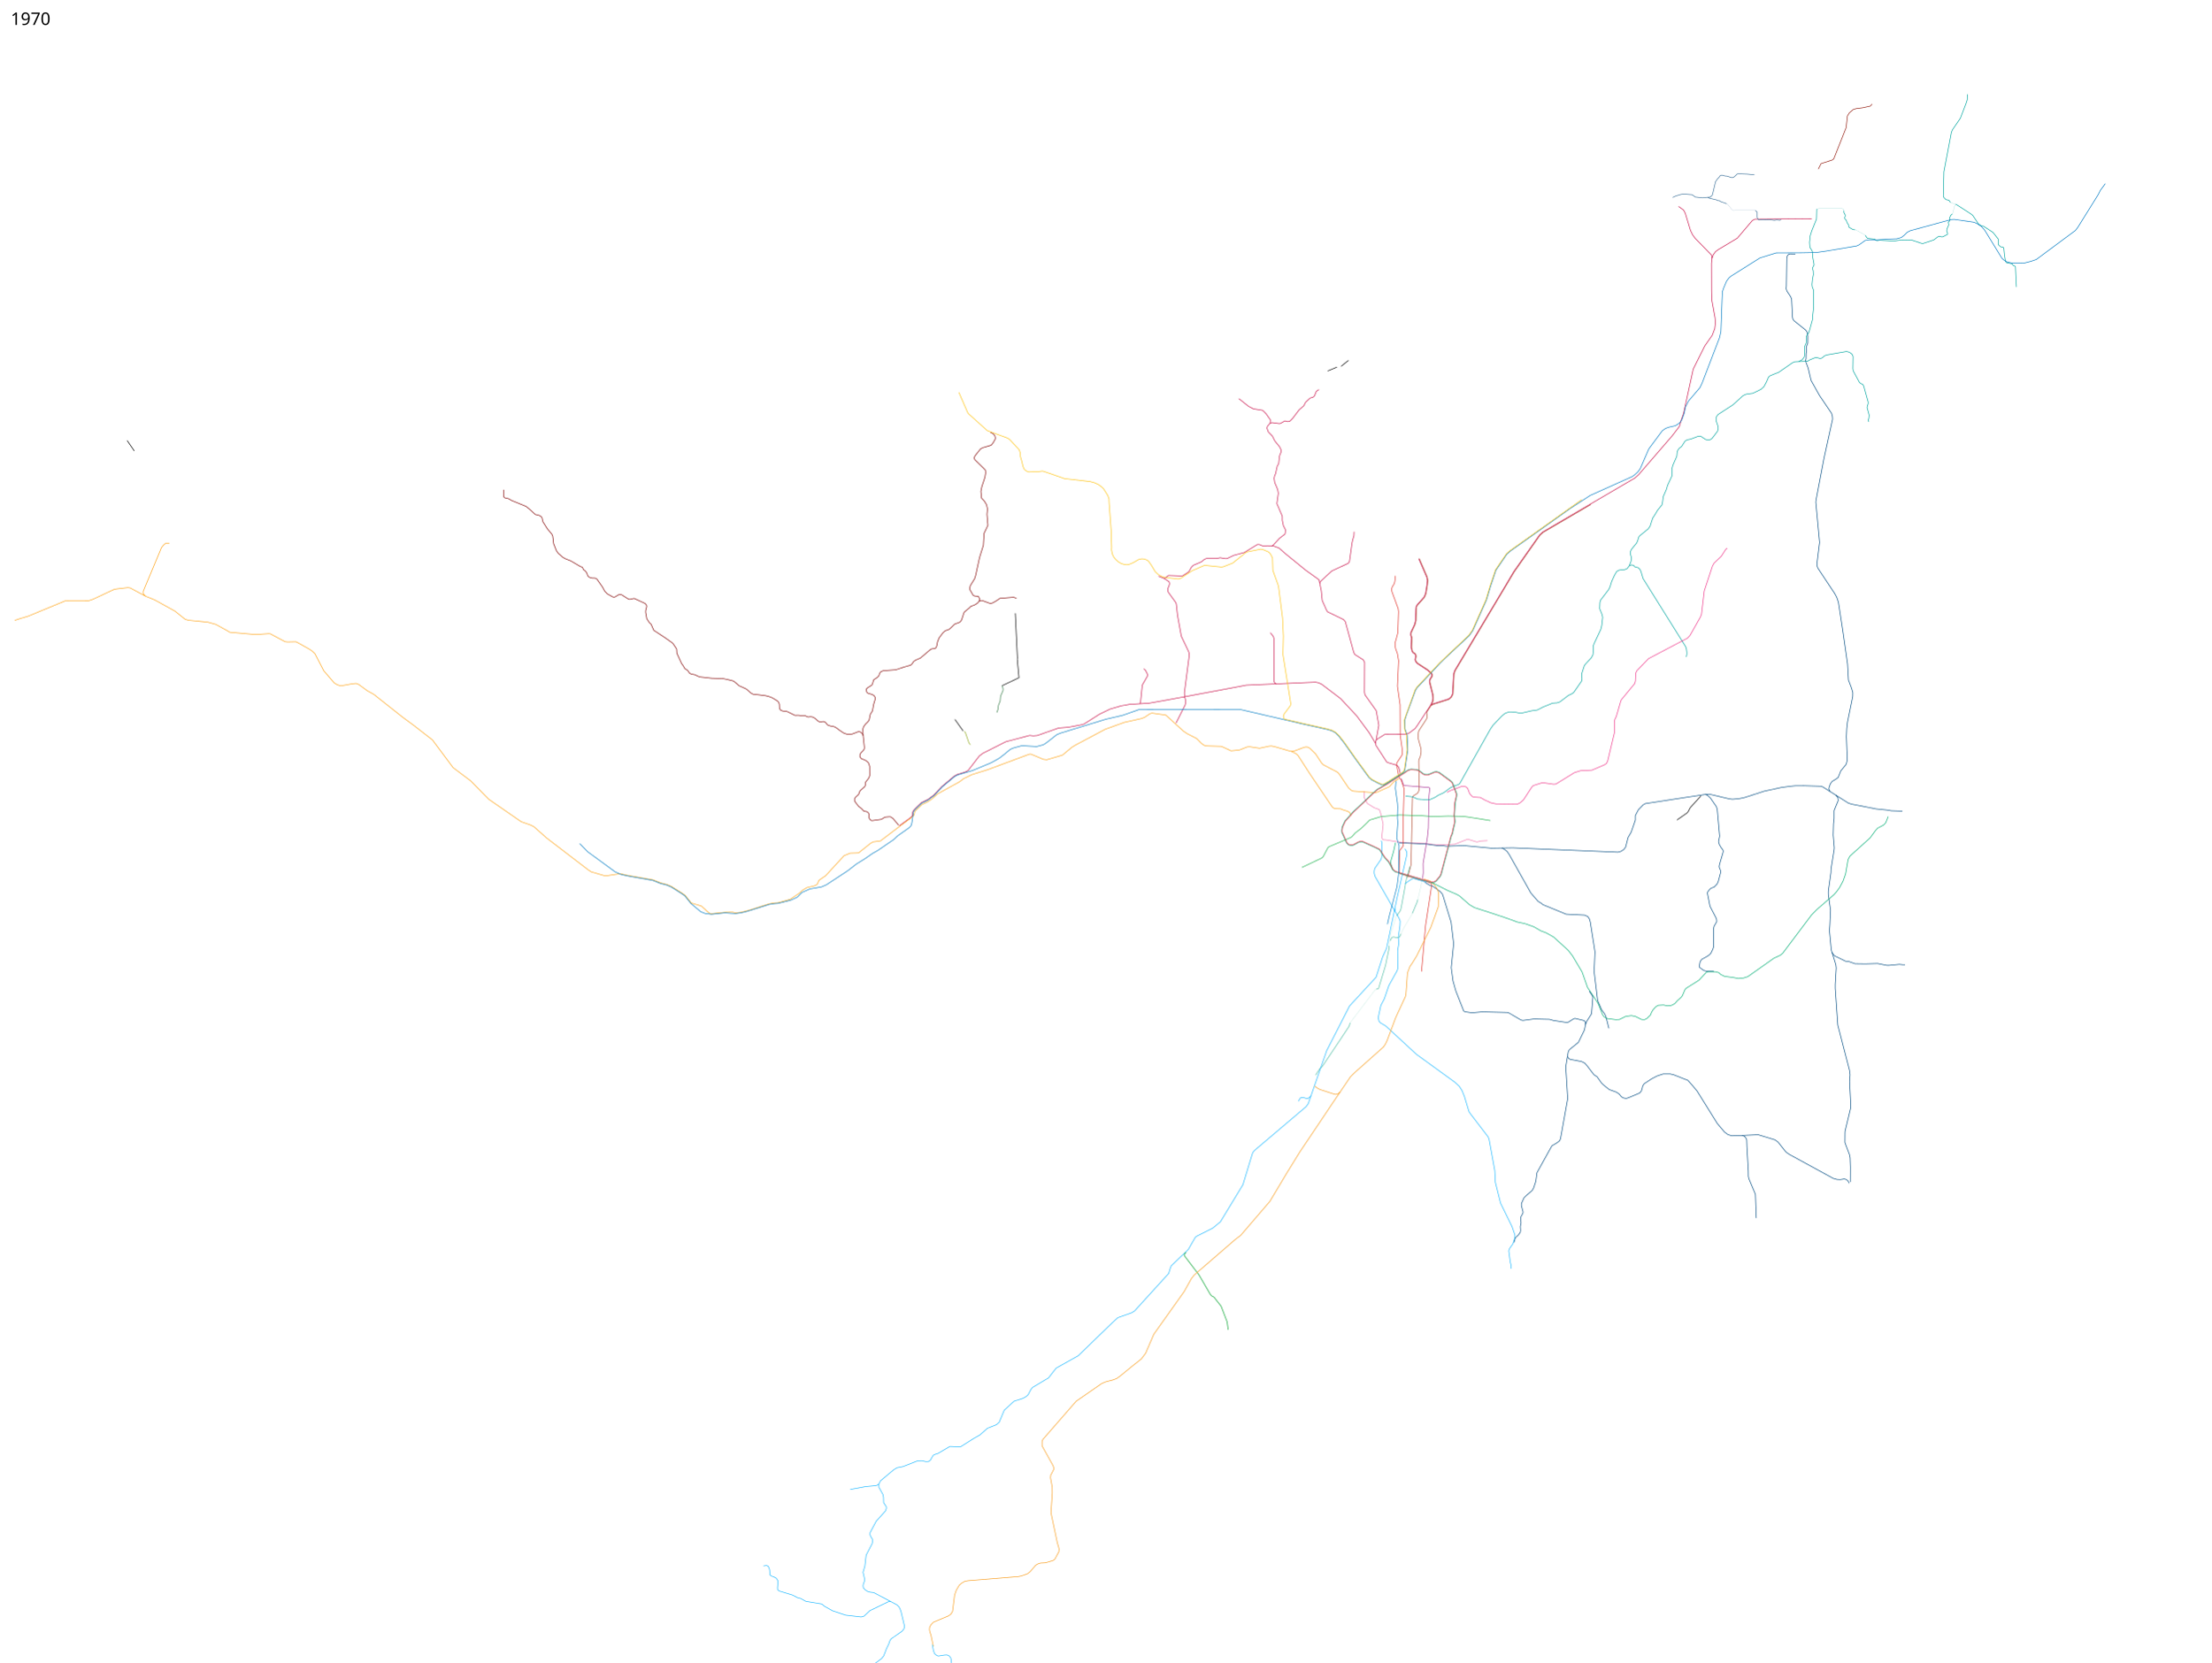
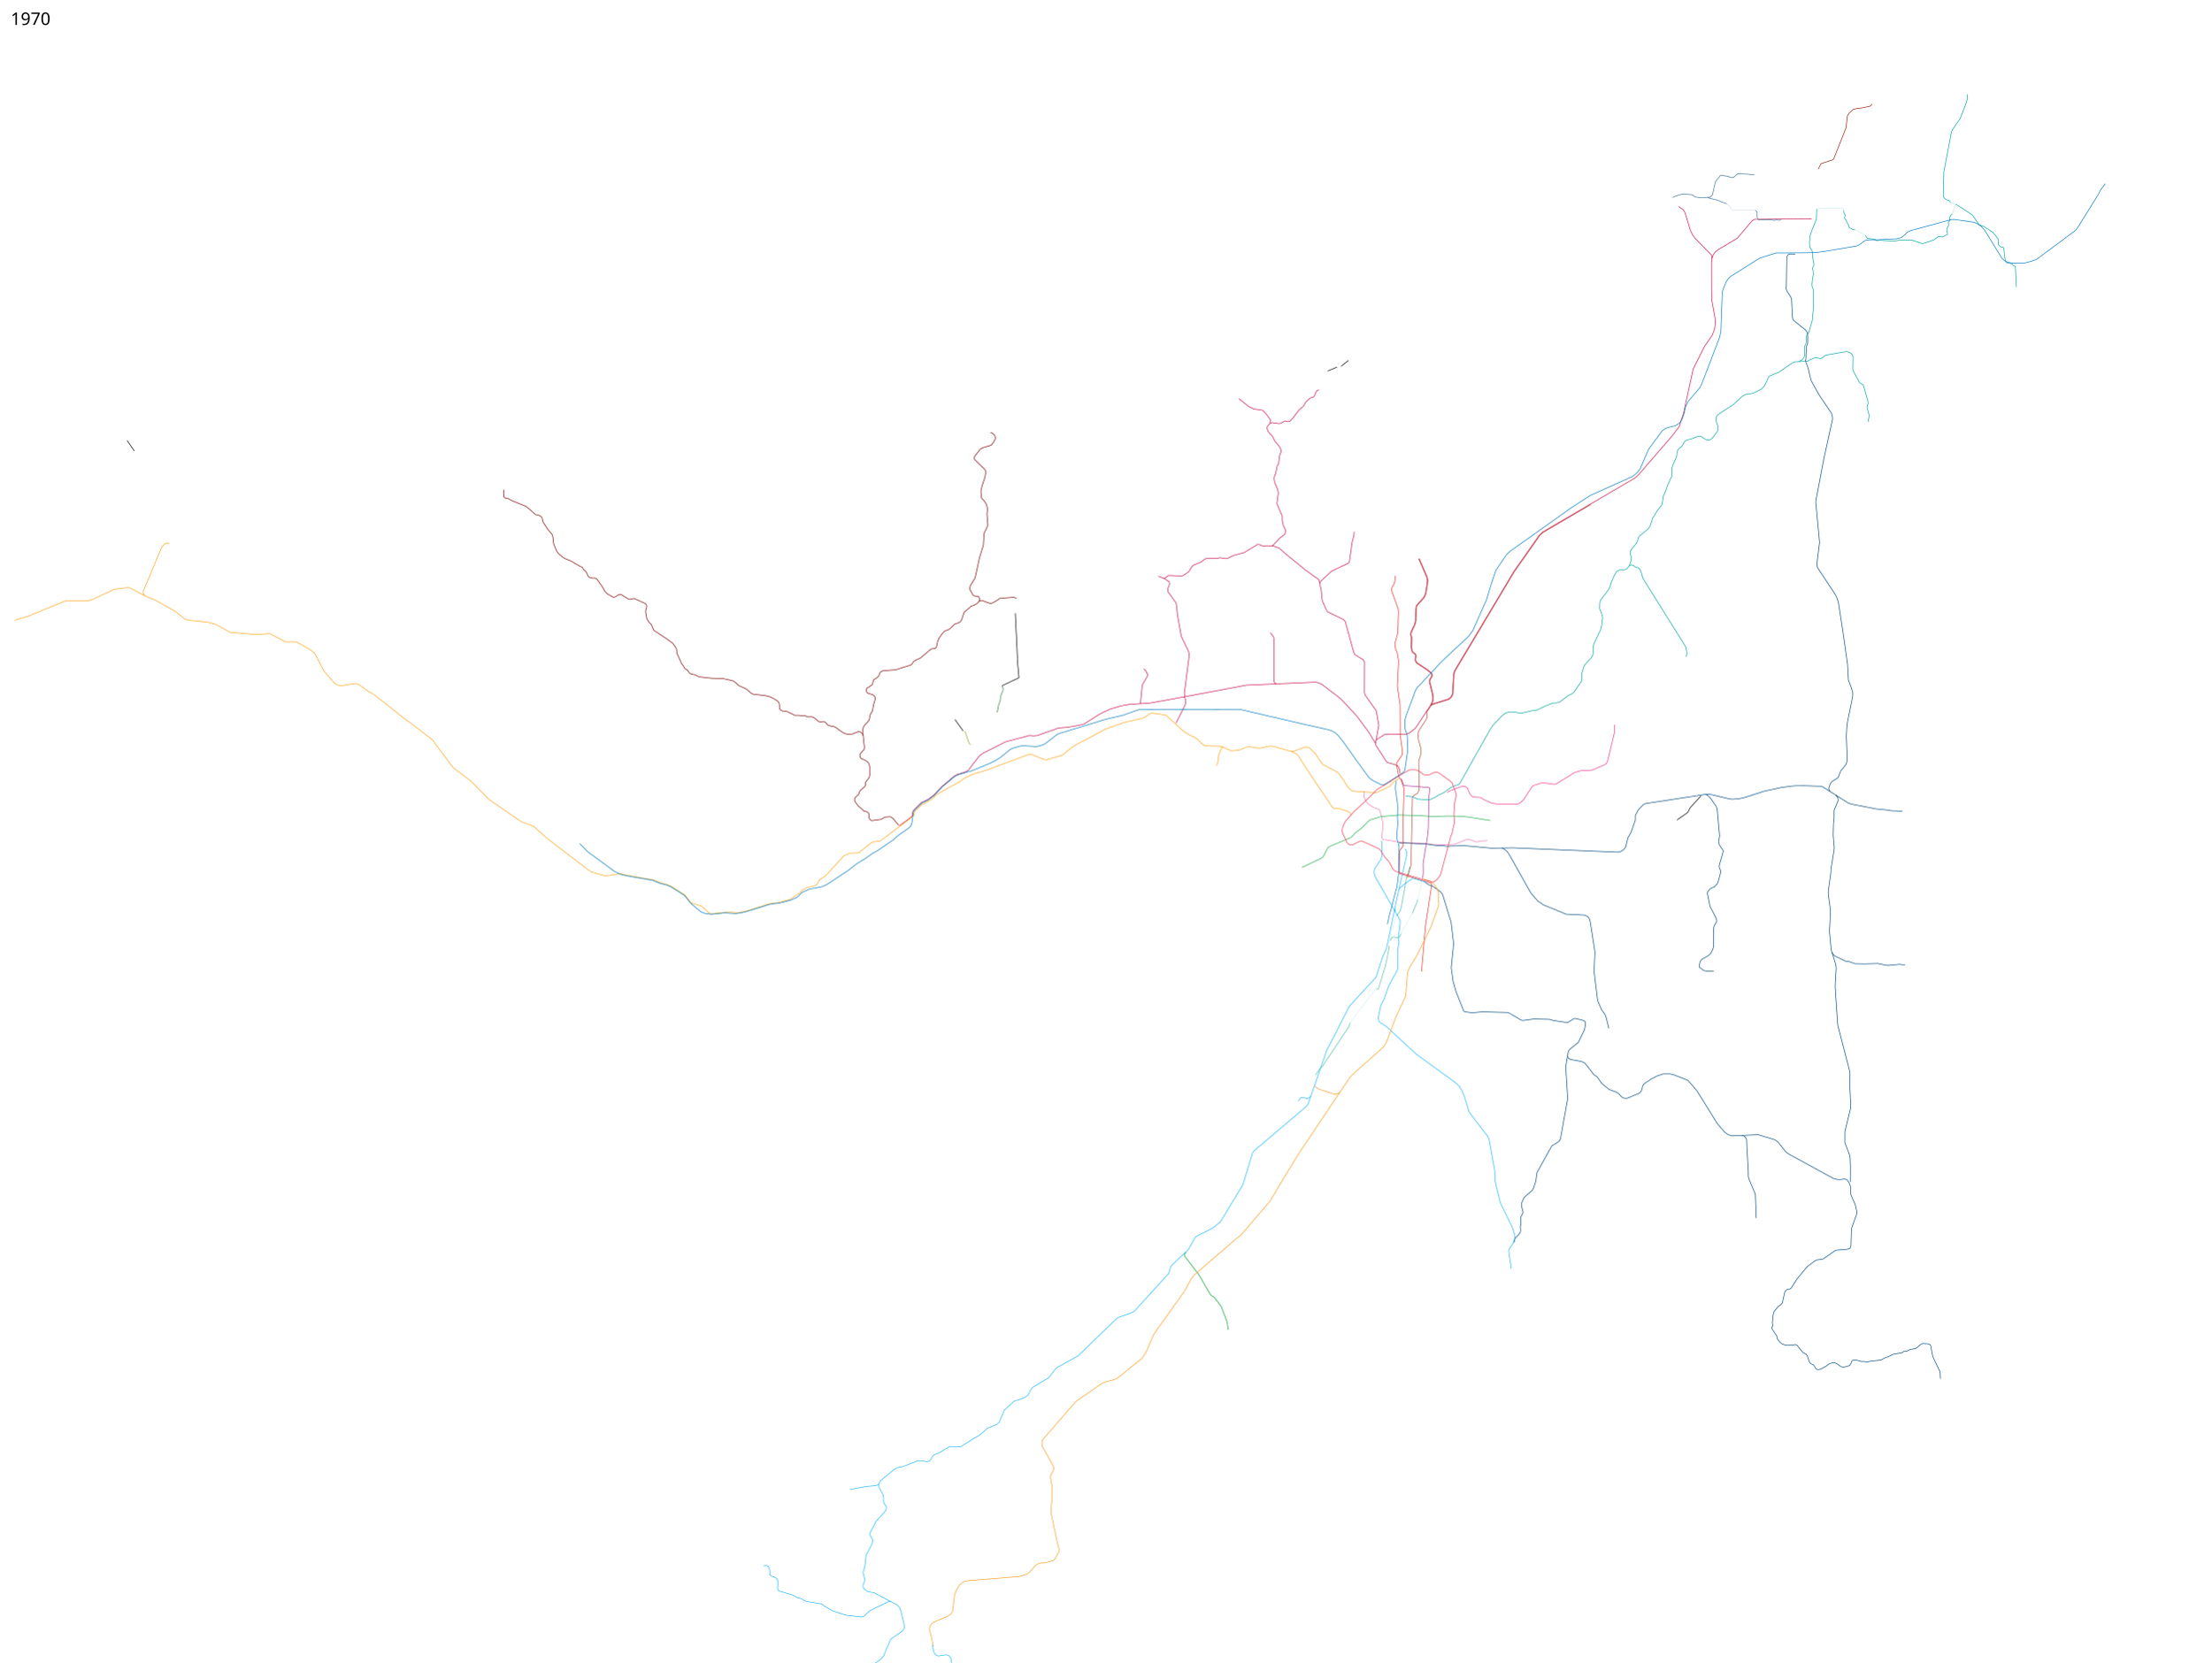
- <svg xmlns="http://www.w3.org/2000/svg" viewBox="0 0 18350 13800" height="13800" width="18350">
+ <svg xmlns="http://www.w3.org/2000/svg" width="18350" height="13800" viewBox="0 0 18350 13800">
  <path d="M11682.25 7284.5l28.25-104.75 11.5-552 1.75-12.25 9.25-11 8.75-4.75 20-12.25 8.75-11.25 7.5-19.5-3.75-237 1.5-13.5 10.5-21.75 7.5-38-.193-28.088-25.411-93.542 4.27-49.36 6.011-13.435 52.679-80.964 11.644-20.111 1.75-17.5-4.25-23.25.5-8 36.25-55 16.75-37.25 2-24.75-2-27.25-26-104.5v-15.25l5.5-12 11.5-16.5 3.5-16-6.25-15.5-35.5-29.75-83.25-54.5-9.75-12-5.25-14.75 5.25-29.5-3-13.5-5.75-8-16.75-12-5.75-9.75-6.75-29.75 2.75-81.25-6.75-21.75 1-18.5 31.75-68.75 8-33 2.5-90.25 2.5-25.5 8-12.75 57-63.5 13.25-32.25 11.5-73.75 3.25-35-5.75-29.5-66-152.5" fill="none" stroke="#b14a30" stroke-width="5" stroke-linejoin="round" />
  <path d="M11320.221 6568.01l1.768 53.74 26.87 49.497 56.215 35.002 39.598 14.142 4.95 5.304 13.789 43.84 15.556 75.307-10.607 98.642 1.768 13.788 2.121 7.778 6.718 6.718 25.102 1.768 122.33 19.799 210.364 9.192 54.801 8.132 46.669 2.121 85.56-.707 49.144-2.829 104.298-41.012h7.071l68.236 20.86h9.546l27.577-7.071 54.801-2.829" fill="none" stroke="#f178ae" stroke-width="5" stroke-linejoin="round" />
  <path d="M11893.588 7015.89l-58.588-8.39-211-9.75-12.288-1.988" fill="none" stroke="#004a80" stroke-width="5" stroke-linejoin="round" />
  <path d="M11630.995 6463.358l.884 7.071 15.38 45.432 7.601 6.01 206.298 16.44 4.95 6.364-6.364 61.165-2.475 70.71-3.182 198.698-7.778 76.72-35.709 216.375 1.061 77.782-4.646 46.814" fill="none" stroke="#a72f92" stroke-width="5" stroke-linejoin="round" />
  <path d="M10804.562 7201.649l166.938-79.149 11-12 38-73 11.5-9 178.5-75.5 10.5-8 26-29.5 47-36 43-40.5 31-31.5 88.5-26.5 49-5.5 111-9 180 5.5 94 7 128-4 120 2.5 41 5 189.909 29.946" fill="none" stroke="#1ab04b" stroke-width="5" stroke-linejoin="round" />
  <path d="M11797.502 8065.66L11831 7682l51.5-336.5-2-5.5-9.5-9-248.5-75.5-7.5-6-2.879-6.61 3.056-180.011L11644 7025v-179l8.5-299-24.677-73.232-11.573-11.518-5.75-14.25-5.5-20.75-15.25-84.5 3.5-10.5 42.25-63.75 2.75-10.25-.25-33-17.5-122.5-1-251-22-154.75 9.75-211.25-10-59.25-15.25-42.75-2.75-16.75-.75-32.75 6.75-22 16.75-63.75V5219l4.5-141-3-25-51-139.5-3.5-16 2-15 5.5-13.5 13-20 5.5-17.5 3-20.5-.5-30" fill="none" stroke="#df2f27" stroke-width="5" stroke-linejoin="round" />
  <path d="M16202.44 1775.594l-12.728 12.02-8.839 19.446 2.475 9.192-3.182 17.324-11.667 13.082 4.596 19.445-15.203 35.002-1.767 16.97 7.071 18.032v8.485l-38.538 20.86-10.96 1.414-17.677-5.657-12.375 3.89-35.002 26.516-90.509 30.052-10.96-1.414-78.843-26.517-92.984-1.768-56.922 8.84-118.087-6.718-22.628 3.535-8.838-2.828-9.9-9.193-60.959-7.015-17.679-24.042" fill="none" stroke="#00a49e" stroke-width="5" stroke-linejoin="round" />
  <path d="M16202.44 1775.594l3.536-5.304 16.263-61.872 6.011-9.192 1.351-1.75 2.007.336" fill="none" stroke="#00a49e" stroke-linejoin="round" />
  <path d="M11773.83 4637.962l66.115 153.088 5.555 27.45-3 33-12 75.5-12.5 29.5-56.5 63.5-9 14.5-2.5 25-2.5 92-8 32-32 68.5-1 21 7 21-2.5 81 7 31.5 6.5 11 16.5 12 5.5 7.5 2 11-5.5 29.5 6 16 11.5 14.5 84 55 33.5 28 5 13-2.5 13-12 18-5.5 12v17l26 105.5 2 26-2 23.5-6.5 14-8.5 20-111.5 170-18.5 25.5-55.5 41.5-26.5 6-169.5 1-57.5 36-14.5 12.5-5.5 25 5 19 88.5 136.5 11.5 6 71.5 21 14.5 14 7 18 7.5 36.5" fill="none" stroke="#c80e47" stroke-width="5" stroke-linejoin="round" />
  <path d="M11877 5857.25l18.902-10.035 130.084-41.28 21.021-19.116 11.895-24.739 9.23-165.815 9.27-28.265 489.693-820.079 214.204-304.874 25.503-23.101L13203 4188" fill="none" stroke="#b14a30" stroke-width="5" stroke-linejoin="round" />
  <path d="M11874 5853l20.5-10.5 129-40.5 19.5-18 11-23 9.5-166.5 9-27.5 419-700.5 70.5-120 215-306 26.5-24.5 765.5-448 31.5-28.5L13878 3618l59.5-77.5 17.5-60 17-48.5 80.5-368 96-192.5 61.5-88 21-55 5.5-49.5-3.5-42.5-27-148.5-1.5-82.5-.5-219.5 4.5-41 11.5-32 18.5-25 23-17 157.5-94.5 124.5-146.5 19.5-10 473-4" fill="none" stroke="#c80e47" stroke-width="5" stroke-linejoin="round" />
  <path d="M13930 1713.5l42.5 30.5 13.5 25.5 7 23 36.5 120.5 18 37 22.5 30 134 137.5 4.5 27.5M11420.5 6145.5l22.5-124-21.5-121.5-93.5-131.5-4-20.5 1-249-11-21-70-44-9-17.5-70-255.5-14-17-133.768-64.915-9.232-15.585-34.483-77.723-8.017-81.277-18-89.5-8.5-7.5-104.5-75-171-139.5-49-43.5-41-15-55.5-4-22.5 3.5-16.5-2-26-11-17-1-110 67-87 23.5-56.5 27h-13.5l-42.5-7-31 6h-83l-15.5 6-26 21.5-67 28.5-16 15.5-19 34.5-8.5 8-44 28.5-10 2.5-108-4-10.5 6-16 15.5-13.5 2-45-17.5" fill="none" stroke="#c80e47" stroke-width="5" stroke-linejoin="round" />
  <path d="M10953.5 4844.5l5.5-17.5 94.5-87.5 135.5-63 10-12 22-158 5-23 10.5-35.5 1.5-33.5M11415 6170.5l-50.584-85.444-104.652-141.421-133.643-143.543-158.392-120.208-25.456-11.314-24.042-4.95-574.878 24.749-627.203 117.38-182.434 32.527-159.099 9.192-71.418 12.728-91.216 26.87-86.268 41.72-130.814 82.73-33.234 8.486-96.874 17.678-79.903 6.364-176.07 62.225-33.94 2.829-29.7-3.536-197.989 52.326-189.505 95.46-30.405 22.627-91.924 119.5-25.249 14.221-65.968 19.72-26.163 14.85-101.823 85.56-44.579 47.283-23.876 24.905-48.595 36.091-52.854 25.145-63.217 62.511-9.283 15.989-1.25 30.75-18 17-91 66.5" fill="none" stroke="#c80e47" stroke-width="5" stroke-linejoin="round" />
  <path d="M10542.758 5252.791l23.334 28.992 5.657 15.556 1.121 22.713 1.707 342.154 7.779 9.9 10.949 5.578" fill="none" stroke="#c80e47" stroke-width="5" stroke-linejoin="round" />
  <path d="M9658.5 4801l41.5 26.5 5 9.5.5 12.5-2.5 10.5-10.5 25-1.5 16.5 4 14 61 84.5 6 12.5 10.5 96 31 173 61 128.5 4.5 17.5 1 10.5-2 15.5-38.5 298.5 1 16 1.25 14.371" fill="none" stroke="#c80e47" stroke-width="5" />
  <path d="M9824.75 5786l8.25 4.5 5.5 18.75 1.75 24.75-5.25 20-75 149M9458.707 5841.268l6.293-6.768 15-147 43.5-76v-13l-18.5-36-14-9.5M10555.5 4532.75l12.25-8.5 51-55.5 44-33.75 3.5-8 2.25-28.5-17.5-34.5-9-43.5V4286l-45-105 12-85.5-5.5-32-24.5-57-5-35.5 4.5-21 8-18.5 13.5-62 12-20.5 7-64 13-33v-16.5l-12.5-26-40.5-50-19.5-39.5-33.5-34-11.5-31.5 5-17.5 21-23 15-5.5 61 8 10.5-1.5 37-21 23 6.5 17-3.5 24.5-24.5 53-70 39.5-34.5 13.5-27.5 39-36.5 21.5-5.5 14-11.5 15.5-38.5 21.5-14.5M10540.5 3514l3-27.5-36.5-52-28-28-78-12.5-39.5-21-80.5-64" fill="none" stroke="#c80e47" stroke-width="5" stroke-linejoin="round" />
  <path d="M11893.588 7015.89l49.948 6.436 27.577-1.768 34.295 5.304 54.801-2.475 91.216-2.829 224.86 21.213 180.313-2.828 871.862 36.062 24.749-7.07 22.627-14.85 15.557-20.506 19.799-78.489 26.163-45.255 34.648-99.702v-38.183l24.749-47.377 41.012-42.426 18.385-9.9 497.449-76.014 43.152.767 154.25 36.25 25.75 3.25 35.5-2.75 29.5-3.75 36.5-7.75 163.25-52.75 42.5-9 98-21.5 74-10 41.5-4 74-.5 141 4 15 5.5 211.5 134 26.5 9 205 40 90 9 36.5 6 91 3" fill="none" stroke="#004a80" stroke-width="5" stroke-linejoin="round" />
  <path d="M12463 7039.5l21.5 11 23 18.5 17 24 180.5 321 60 69.5 28.5 17 11.5 10.5 192.5 79 153 7.5 16 7 12.5 6.5 12 19 7.5 27 38.5 246-7 164 29 239.5 32.5 75.5 27.5 38.5 8.5 18 24.99 99.576" fill="none" stroke="#004a80" stroke-width="5" />
  <path d="M14153.598 6595.233l13.902 5.767 26.5 22.5 50 72.5 7.5 21 20 225.5-9 44 2 10 5.5 17 15.5 25.5 11 14 4.5 10-1 12.5-29.5 101.5-3 17.5 2.5 11 10 24-.5 15.5-20.5 76.5-9 18.5-24.5 25-21.5 7-14.5 11-17 22.5-2.5 9 21.5 109.5 53 102 2.5 14.5v12.5l-21.5 36.5-3.5 18.5v151.5l-7 21-15.5 32.5-12.5 13.5-14 10.5-48 26.5-11 13.5-6 14-4.5 29.5 1 11 35 25.5 18 5 65 1.5M15187.5 6571l-10-21.5 4-18.5 10-25.5 14.5-19 32-19 17.5-13 21.5-54.5 43-52.5 4-11 7-26-7.5-195 3-67 6-53 43.5-213 .5-33.5-11-37.5-25-65.5-7.448-133.347-38.183-267.64-37.477-244.659-14.142-41.72-16.617-30.758L15086 4715.5l-7-21V4680l22-177-31.5-335 2.5-19.5 66-346 71-322.5-1.5-23.5-7-25-18.5-27.5-82-121-70-125.5-24-102.5-19-50-2-13 3.5-13.5 1-44 4-23-1-34.5 10.5-28.5.5-57.5-5.5-33-12.5-18-98-78.5-8.5-14-3-15.5-7.25-149.75-8.25-19.75-30.5-46-6.5-19.5 2-22 3.5-234.5 5-17 9.75-12.25 13.625-3.125 42.25.625M15235.5 6599.5l17 23.5 3 23.5-34 82.5v66l-5 44.5-2.5 94 9 105-1.5 17.5-25.5 158-1 31.5-21.5 152.5v27l18.5 133.5-2 34.5-3.5 82-3.5 52.5 15 159.5 38 122.5 3 27.5-8 135.5v33.5l21 304.5 37.5 145 60 231 4.5 36.5-4 57 9.5 189.5v27l-5.5 22.5-42 173.5-.5 20-.5 72.5 7.5 20.5 31 81.5 5 25.5 2.5 78-.5 122.5" fill="none" stroke="#004a80" stroke-width="5" stroke-linejoin="round" />
  <path d="M14116.5 6607.5l-88 97-4.5 7.5-11 22-11.5 15-84 58.5" fill="none" stroke="#000" stroke-width="5" stroke-linejoin="round" />
  <path d="M11827.5 7328l43 24.5 18 4 63.5 45 19 22 8 23.5 64 209.5 21 178.5-20 199.5 15 110.5 23 81.5 65.5 167 9 6.5 60 8.5 83.5-7.5 210.5 5s12 4.5 14 5 98.5 57.5 98.5 57.5l15.5 3.5 91-12 130 3 33 9.5 109 16.5 13-2 46-29 10.5-3 73 17.5 9 6.5 5.5 11.5v15.5l-9 45-50 103-76.5 62-8 17.5-5 30-7.5 44-8 49.5 16 264.5-59.5 332.5-8 17.5-18.5 14.5-45.5 27.5-123.5 223-9.5 71.5-19 56.5-10.5 18.5-49 42.5-19.5 19-21.5 48v18l13 48.5v11l-7.5 15-11 20v16l2.5 31.5-6 30.5 2 33-3 16.5-15 20.5-23 21-4 8.5-10.672 35.207" fill="none" stroke="#004a80" stroke-width="5" stroke-linejoin="round" />
-   <path d="M13008.5 8770.5l9 16 13 9 94.5 17.5 28 14 19.5 22.5 56.5 74 26 16.5 36.5 52 16.5 16 48 38.5 58 20.5 24.5 16.5 19 23.5 17 9 21.5 3.5 19.5-6 91.5-38.5 14-15.5 7-20 4.5-22.5 13-19.5 63-41.5 44.5-23 50-16.5h57.5l28.5 6.5 43 16.5 32 13 44.5 17 43 49 34 41 167 268.5 60 71 27 20.5 32.5 10.5 90.958-3.158 128.693-5.657 139.3 42.427 26.163 19.091 58.69 74.247 12.728 12.728 25.456 16.97 360.978 197.283 31.112 8.485 26.87 1.061 32.174-4.95 15.202 3.536 14.85 10.253 12.021 21.213" fill="none" stroke="#004a80" stroke-width="5" stroke-linejoin="round" />
+   <path d="M13008.5 8770.5l9 16 13 9 94.5 17.5 28 14 19.5 22.5 56.5 74 26 16.5 36.5 52 16.5 16 48 38.5 58 20.5 24.5 16.5 19 23.5 17 9 21.5 3.5 19.5-6 91.5-38.5 14-15.5 7-20 4.5-22.5 13-19.5 63-41.5 44.5-23 50-16.5h57.5l28.5 6.5 43 16.5 32 13 44.5 17 43 49 34 41 167 268.5 60 71 27 20.5 32.5 10.5 90.958-3.158 128.693-5.657 139.3 42.427 26.163 19.091 58.69 74.247 12.728 12.728 25.456 16.97 360.978 197.283 31.112 8.485 26.87 1.061 32.174-4.95 15.202 3.536 14.85 10.253 12.021 21.213L15357.5 9850v51l5.5 22.5 34 77 14.5 63-2 14-44 125-4 139.5-4 15-10 11-16.5 4-93.5 8-14 7.5-94 66-13.5 2.5-35.5 4-16 7.5-64 47-22.5 26.5-66 80-44.5 70.5-9 9-28 7-8 6-10.5 15.5-19.5 88-14 17-21.5 13.5-33 41-7.5 22.5-7.5 74.5 5 19.5-9 16.5 4 15.5 37.5 55.5 5.5 26.5 22 25.5 18 15 30.5 10h24.5l35-1 15.5-5.5 17.5 6.5 49 61.5 25 11.5 10 12.5 9.5 28 11 30 8 8.5 24.5 12 10.5 15.5 9 15 10 7h17l25-10.5 33-19 24-18 29-10h14.5l18 7.5 36.5 25.5 19.5 5.5 17.5-4.5 33.5-9.5 11.5-15.5 10.5-25.5 11.5-5 18.5-1 47 13 25.5-.5 16.5 7 33.5-9.5 85-8 32-18.5 30.5-10.5 41-20 72-12.5 18-12.5h23l24-13.5 51.5-10 38.5-32 16-8.5 50 3 10.5 5 8.5 9.5 2 11.5 9 52 7.5 31.5 57.5 119.5 2.5 16v21l2.5 22.5" fill="none" stroke="#004a80" stroke-width="5" stroke-linejoin="round" />
  <path d="M14457 9426l20 7.5 11 12.5 8 15 2 61 11.5 199.5.5 46 4.5 19.5 54 128.5 7 197" fill="none" stroke="#004a80" stroke-width="5" stroke-linejoin="round" />
  <path d="M11610 6463l-44.5 29.5-34 38-18.25 8.5-83.25 37.5-18 4.5-178.5-12.5-18-6-22-19-77.5-115-16-17.5-116.5-61-15.5-15.5-49-74.5-50-49-18.5-9h-18l-18 5.5-77 29-20 1.5-22.97-5.207-106.609-31.308-35.421-7.985-20.5 1.5-79 17-80-12-21.5 1-67 26-68 6.5-79.5-37-120.5-3.5-20-3.5-24-16-41.5-42-78.5-40.5-33-22.5-144.5-132-114-16-17 4.5-45 30.5-26.5 10-141 31.5-158.5 57-251 133.5-27 17-77.5 64.5-130.5 38.5-29-3.5-102-43-14 .5-345 128.5-131 41-69 33.5-33 25.5-184 101.5-51.25 45.75-33 20.75-44.75 21.75-54 51.5-7 13.25-3 20.75-28.5 27-92.25 68-159.92 121.417-60.458 7.778-22.274 12.728-98.995 79.196-70.357 2.122-49.85 20.86-152.382 165.816-55.862 38.537-13.435 31.466-13.435 9.546-14.496 6.01-60.457 14.143-33.941 20.86-25.103 23.688-49.144 32.88-28.284 19.446-102.177 28.284-30.759 1.06-44.194 8.486-168.645 54.093-63.286 15.557-44.901 4.95-23.688-6.01-64.347 1.06-110.662 11.314-13.789-1.768-20.152-14.85-49.852-46.315-72.124-21.92-12.289-3.432-50.644-63.036-25.81-18.739L5571.25 7359l-36.25-15.25-54-14-61.75-25.25-87.75-14.75-127.75-22.75-50.75-12.25-38.25 4-82.25 12.25-20.5-2-106.5-31-26-17.5-343-263-106-94-24-12.5-81.5-29-270-187-149-152-146-110-172-230.5-158-123-86.5-63.5-242.5-192-54-30-71.5-52.5-20-7.5-28.5 2.5-87.5 15.5h-19l-23.5-8-24.5-15-86-100.5-73-141-24-23-23-15.5-91.5-51.5-19-9.5-70 1.5-21-2.5-122.5-65.5-16-.5-105 7-214.5-19-23-14-93.5-51.5-64.5-18-161.5-16-28.5-8.5-85-68-169-93.5-72.5-29-19.06-18.01-2.44-9.49 1-15.5 151.5-362 16-20 17-14.5 15-2 17 3M122 5150.5l48-16 61.5-18 309.5-128 20.5-1.5 176.5-.5 34-11.5 175-82 23-4 91.5-10.5 20 3 128 69" fill="none" stroke="#fea215" stroke-width="5" stroke-linejoin="round" />
  <path d="M11205.419 8492.062l-9.593 29.237-82.23 124.258-137.735 205.804-5.254 6.852-14.847 10.964-26.268 39.516-10.05 18.045" fill="none" stroke="#51bea5" stroke-width="5" />
  <path d="M11660 7047l14.5 24.5 2 19.5-81.5 361-88 422-32.5 70.5-54 168.5-220.5 239-189.5 370.5-153 440-17.5 25-426 361.5-13.5 14.5-7.5 16-78 256.5-186.5 307.5-64 53-132 66.5-13 10-57.5 100.5-64 61-78 75.5-9 22.5-11.5 39.5-284.5 313-24 14.5-113.5 40-41 37-289 280-182.5 102-63.5 81.5-133.5 79.5-14 19-22 42-16 14-26 15-74.5 24-81.5 74.5-41.5 100-23.5 20.5-74.5 29.5-61.5 55-54.5 31-105.5 67-20 1-70.5-3-98 58-22.5 7-17.5 8.5-9.5 16-14.5 25.5-14 10-23 1-32.5-7.5-36 1-120.5 47.5-51 10-27.5 17-109 91.5-12.5 24v30.5l32.5 58 5 23 1 45.5 22.5 34v15l-7 19.5-77 85.5-50.5 94.5-.5 19.5 7 15.5 12 19.5 2.5 17.5-4.5 20-49.5 95.5-10.5 91-15.5 51.5 4 16 9.5 39.5v14l-10.5 26.5-2.5 16 2.5 16.5 14 15.5 20 14 22.5 6.5 29.5 3.5 192 101.5 18.5 18 9 19 7.5 21.5 28 117.5v12.5l-8 16.5-13 15-68 47.5" fill="none" stroke="#1bb7ff" stroke-width="5" />
-   <text style="-inkscape-font-specification:Sans" y="13697.961" x="89.453" font-weight="400" font-size="144" font-family="Sans" />
-   <text style="-inkscape-font-specification:Sans" y="206.961" x="89.453" font-weight="400" font-size="144" font-family="Sans">
-     <tspan y="206.961" x="89.453">1970</tspan>
+   <text x="89.453" y="13697.961" style="-inkscape-font-specification:Sans" font-weight="400" font-size="144" font-family="Sans" />
+   <text x="89.453" y="206.961" style="-inkscape-font-specification:Sans" font-weight="400" font-size="144" font-family="Sans">
+     <tspan x="89.453" y="206.961">1970</tspan>
  </text>
  <path d="M10775 9142.5l17-26.5 10-4 16 1 27 7.5 11.5-1 23.5-21" fill="none" stroke="#1bb7ff" stroke-width="5" stroke-linejoin="round" />
  <path d="M11591.589 7603.488l27.942-39.571 6.46-15.99 5.169-24.874 27.457-150.37 14.537-82.695 28.749-97.394" fill="none" stroke="#51bea5" stroke-width="5" />
  <path d="M11627.122 7752.566l-9.691 22.612-5.007 5.168-9.206 2.746-13.244.969-10.499-1.938-11.79-2.584h-7.107l-7.43 3.714-5.653 6.461-8.399 17.12-2.745 2.585" fill="none" stroke="#51bea5" stroke-width="5" stroke-linejoin="round" />
  <path d="M11576.548 7542.05l2.828 25.455 32.527 57.983 8.132 22.274-1.768 38.89-13.435 94.753 4.243 51.619-9.9 57.275.707 153.443-5.657 16.263-67.882 122.33-37.477 109.601-28.991 55.154-21.92 102.531 3.535 14.142 3.536 16.264 11.313 12.02 44.548 26.163 254.559 235.467 317.491 230.517 38.183 34.648 22.628 36.062 19.092 46.669 38.183 126.572 9.9 15.557 149.199 195.161 7.779 18.385 47.376 260.922 4.95 98.288 43.133 172.534 94.752 193.748 24.042 69.296.336 19.843-16.563 54.805-28.177 39.316-6.25 19.5 12.75 94.5 7.5 27.25-2.25 26" fill="none" stroke="#1bb7ff" stroke-width="5" stroke-linejoin="round" />
  <path d="M11798 6637l47 2 18.5 1 43.5-19 31.5-20 44.5-20.5 56-42 39-17 22-6 14-9 254-451.5 22-33 74.5-78.5 28-22 31-11h19.5l36 3 31 6.5 17.5.5 83.5-19.5 47.5-6.5 48-25 78.5-32 38-2.5 23-8 70-53.5 33.5-16 12.5-10.5 64-92.5 3.5-17.5-2.5-44 22-68 14.5-18 43.5-46 13-24.5 2-21v-52l9-23 54.5-115.5 8-33.5 7.5-67.5-7-26.5-18-44 2-52.5 6-19 67-88 10.5-21.5 14.5-46.5 24-52 18-30.5 20-10.5 24.5-2 24-3 18.5-8.5 16.5-22 14.5-37 4.5-27.5-9.5-33.5.5-20.5 8.5-18.5 43.5-53.5 8.5-20.5 8.5-28 8.5-11 71-58 14.5-22 21.5-66 19.5-30 22-37 35.5-43.5 5-23.5 5.5-44.5 27-62 8.5-30.5 38-82-2-55.5 8.5-31 32.5-74 3-35 5-14 12-17.5 21-16 26.5-42 17-12 30-6 18-6.5 41.5-16 13.5-2.5 15 3.5 35 23.5 16 4.5 15.5-.5 14.5-4.5 11.5-10 43-57 5.5-19.5-.5-19.5-16.5-46.5-1-19 5-18.5 14-17.5 123-80 80.5-73.5 19.5-10.5 14-4 49.5-6.5 68.5-33.5 24-22 22-41.5 15.5-36.5 12.5-11.5 34-14.5 37.5-14.5 115.5-80 19-8 32.5-1.5 29.5-16 16.5-22 4-19-.5-68 13-31 .5-51.5 4-7.5 18-28 30.5-110V2623l8.5-74-1-139.5-11-28.5-2-19.5 4-42 7.5-40-1.5-31.5-4-12.5-1-12.5 12-23-2-16.5-8-42.5-4.5-56-20-32-3-41 4-34.5.5-16.5 14-44.5 39-96.5 1-18 1.571-62.82.102-4.658" fill="none" stroke="#00a49e" stroke-width="5" stroke-linejoin="round" />
  <path d="M14928 3001.5l72.5-2.5 20-12 41.5-17h21l21.5 6 14-3 12.5-9 11-10 16-7 166-29 20.5 5 16.5 9.5 10.5 10 7 16.5v11.5l-1.5 90 2.5 17 52.5 98 9.5 7 18 9.5 7.232 12.06 37.207 133.147.06 13.793-7 21-2 12 3 10 15.5 56.5-2.5 10-1 13-6 14.5 3.5 10 2.5 4M13521.5 4697.5l17.976-7.92 17.324 3.89 11.667 12.728 28.285 7.07 13.435 13.79 8.131 16.616 17.325 58.69 350.017 560.029 7.425 14.495 3.536 15.557 2.474 24.041v15.557l-4.242 22.274M11798 6637l-34.069-2.876-40.181-18.624-18.862-2.235-26.871-2.475-13.435-3.182M16734.185 2382.291l-7.779-166.524-4.242-6.363-14.142-5.657-9.193-13.435-46.669-9.546-8.485-10.96-8.839-56.922-4.95-51.62-3.889-6.717-4.596-3.182-17.324-2.475-15.203-12.728-5.303-8.485.707-35.709-1.768-8.839-42.426-53.74-78.136-51.265-15.91-1.768-26.516-17.324-47.376-71.064-14.896-11.718-116.979-75.683-9.9-5.274M16327.5 783l-1.5 46.5-9 27.5-47.5 124.5-66 96-8.5 21-62.5 328-.5 27-4 176.5 5.5 11 16.5 16 8 2 13 2 5 4.5 11.5 15" fill="none" stroke="#00a49e" stroke-width="5" stroke-linejoin="round" />
  <path d="M16187.5 1680.5l5.217 3.7 26.871 6.718 10.783 4.375" fill="none" stroke="#00a49e" stroke-linejoin="round" />
  <path d="M7458 6851.5l-47.5-56.5-20-14H7378l-33.5 3-30.5 18.5-78 10.5-11-3.5-11.5-15.5-2-16 .5-17-5-12-10-9.5-28-5.5-21-22.5-23-17-31.5-41.5-2-9.5.5-11.5 7.5-12.5 26-24 11-29.5 40-35.5 6-14V6495l27.5-35.5 7.5-19.5-.5-78.5-10.5-30.5-21.5-17-25.5-11.5-12-4-11.5-16v-15l7-15.5 23.5-24.5 6.5-11.5v-16l-9.5-90-3-57 6.5-20 16-22 20.5-20 9-11.5 10-49 18-29 10-55 13.5-44-2.5-16-10-13.5-14-7.5-35-10.5-8.5-7-4.5-15v-13.5l10.5-9.5 34.5-21.5 6-9.5 9.5-34.5 36.5-25 7.5-11 7.5-21.5 8.5-10 18.5-8.5 104.364-7.616 68.85-22.833 55.815-15.852 11.137-9.9L7581 5493l17-12.5 40-17 87-74 15.5-4 14 .5 8-4 8-9 4.5-14 5.5-30.5 13-32.5 32-43 18.5-16 34-12.5 11.5-10.5 34-33 36-13 11.5-7.5 10-15.5 19-59 7.5-9 34-27.5 17.5-17 26-8.5 26.5-16 13.5-15.5 13.5-6.5h14.5l56 21 11 3 17-4 29-16.5 32.5-22 114-9 23.5 9M8125 4992.5l5.5-21-12-21-31-2.5-12-6.5-27-47V4878l5-17 35-57 8.5-26.5 32.5-149.5 31.5-101 5.5-98.5 32-67.5-7.5-90.5 4-46-8-35-19-31-22.5-23.5-5-55.5 7.5-38 26-79 5.5-35-1.5-24-13.5-14.5-76-74.5-3.5-14.5 5.5-14.5 47-59 19-10 70.5-21 18.5-25 14.5-27-.5-13-4.5-15.5-15.5-16.5-20-8.5" fill="none" stroke="maroon" stroke-width="5" stroke-linejoin="round" />
  <path d="M15090.161 1404.009l23.335-45.962 91.924-29.698 13.435-9.9 102.53-258.801 10.775-97.499 16.095-25.538 31.82-27.577 25.456-7.778 51.619-6.364 64.346-14.142 15.557-16.97" fill="none" stroke="#921b0f" stroke-width="5" stroke-linejoin="round" />
  <path d="M10192.5 11040.5l-8-64.5-50-131-47-59.5-10.5-15-21-11-12-14-93-160-120.5-158.5-2.5-7.5 1.944-8.621L9844 10397.5" fill="none" stroke="#00a12a" stroke-width="5" stroke-linejoin="round" />
  <path d="M13882 1639l25-12 40.5-12.5 23.5-4 70.5 5.5 14 8.5 12.5 11 62 7 40.5-4.5 19.5 8 56 13.5 9 5.5 14.5 1 12 8 48 17M14170.5 1638l17-1 7.25-2 15.75-15.25 5.25-19.25 21.75-92 17.25-24.5 12-11.75 7-11.5 6.5-5.25 12-1.25 24.5 6.75 17 1.25 35 11.75 11.75.25 10.75-5.25 20-18.5 5.5-5.75 8.25-2.25 77.5 3 57.25 6" fill="none" stroke="#3e729a" stroke-width="5" stroke-linejoin="round" />
  <path d="M14329.5 1691l8 5.5 18.5 20 14.5 21 14 9.5 91-2.5 47 2 40.5-2.5 5 2.5" fill="none" stroke="#3e729a" stroke-linejoin="round" />
  <path d="M14568 1746.5l15 15.5v41l3 10 7.5 9.5 6 3 94.5-1 32 4 19-3 27.5 2.5 7.5-5.5" fill="none" stroke="#3e729a" stroke-width="5" stroke-linejoin="round" />
  <path d="M4811 7004l8.25 8.25 58.75 60.25 106.5 77.5 119 87.5 50.854 22.78 48.78 10.879 38.444 7.316 175.186 30.583 62.579 25.279 52.338 13.435 37.81 16.07 86.35 54.632 26.637 18.648 51.127 63.76 81.275 68.292 37.378 15.08 52.792 6.431 111.291-11.696 56.356 4.101 33.182 1.32 41.813-5.222 46.664-11.01 189.351-59.262 40.808-6.426 32.66-2.353 108.063-27.562 51.627-24.095 39.051-39.405 65.136-28.871 97.02-16.94 38.683-16.684 176.977-116.348L7107.5 7173l65-40 70-48.5 39.5-22 136.5-93.5 32-30.5 97.757-68.975 12.993-15.793 6-19.982 11.25-77.75 2.75-17.5 11-15.5 55.75-54 53.75-26.75 49.5-37.25 69.5-72.75 101.22-84.78 24.08-13.44 66.541-19.959 57.06-16.474L8226.5 6332l66.25-37 41.25-32 50-41.5 23-10.5 71-19.5 28 1 97.5 5.5 54.5-14.5 24-15 89.5-70 30-12 378-116 138.5-32 132.5-47 841.5-1.5 365 84.5 155.5 36.5 203.5 45.5 35.318 10.086L11081.5 6083l27.5 27 44 55.5 97.724 138.25 109.776 150.75 22.939 20.414L11437 6502.5l31.5 14.5 18.5-2.5 20.625-12.375 85.943-55.004L11642 6416l13.601-13.086 4.739-14.863 22.981-160.867-4.95-123.39-17.324-50.911-1.414-75.66 12.374-41.013 23.335-62.933 51.972-141.421 13.081-21.567 190.566-203.646 43.133-42.78L12193 5278l30-42.5 113.5-254.5 35-117 43.75-130.25 91.25-134 29.5-25.75 496.5-353.5 165.5-108 348.5-156.5 21.5-15.5 26-24 19-26.5 71-163.5 112.5-151.5 28-19.5 30-10 49.49-11.332 22.273-14.142 14.85-10.96 17.147-24.219 18.915-52.679 11.844-55.508 23.981-47.16 96-112.5 18-39 143.5-374.5 11.5-50.5 9.5-261 3-71 11.5-32.5 24-56.5 20.5-26.5 17.5-14.5 238.5-150 133.5-41.5 211-1 83-1.5 44-1.5 76.5-11 254.5-43 19.5-9 52-37 34-5 61 .5 120-7 45.5-1.5 38.5-11 25-19.5 24-24 26.5-13.5 337.5-92 25.5-1.5 161.5 23.5 24.5 9.5 41.086 27.464 26.762 30.248L16613.5 2143l13.5 12.5 10.5 8.5 18 9.5 14 4 33.5 7.5 100.5-2.5 51-13 45-15.5 324-240.5 20-25.5 170-273 18-35.5 40.5-55" fill="none" stroke="#007ac2" stroke-width="5" stroke-linejoin="round" />
-   <path d="M13127.233 4147.583l-595.348 423.43-29.228 25.459-91.154 134.008-43.823 129.524-35.4 118.82-113.395 254.112-29.437 41.321-241.401 228.279-189.893 202.937-14.055 21.772-89.349 248.505 1.75 77 16.914 51.475 4.836 122.775-23.25 161.75-4.125 12.25-11.625 11.375-128.75 82-25.5 15.75-15.25 1.875-31.706-14.34-51.544-26.41-22.75-20.5-110.692-151.683-95.465-135.675L11112.5 6106l-29-27-30.479-16.803-39.771-11.197-202.75-45.5-151.25-35.5-5.75-11-2.5-15 8.5-19.5 50.5-67.5 2-17-64.5-406 3.5-152-7-151.5-32.5-256-5-19.5-43-120-3-103.5-16-31-15-17.5-46.5-20-19.5-4-112.5 22.5-18 11-103 82.5-78 30.5-17 2-127-13-15.5.5-99 43-92.5 62-22.5 7-124-15.5-16-7.5-27.5-15-23.5-22.5-32.5-54.5-22-31-14.5-12-22.5-8-21.5-1.5-24 5-45.5 26.5-31.5 13.5-22.5 4.5-26.5-4.5-22-7.5-23.5-14-19.5-18-17.5-22-11.5-25.5-6-32.5 1-23.5-4.5-143-16.5-226.5-1-31.5-10-27-35-56-14.5-13.5-25.5-20-34-16-37-10-213-24.5-163-57-19.5-5.5-32.5 4-60 2.5-24 .5-18.5-8-17.5-15-9.5-23.5-11.5-47-10-34-1-30-9.5-26.5-80.25-87-17.396-10.576-139.45-50.862-28.981-11.76-155.78-140.248-6.853-11.42-71.722-164.917" fill="none" stroke="#fec210" stroke-width="5" stroke-linejoin="round" />
-   <path d="M14335.039 4551.05l-11.539 7.95-37.5 58.5-60 57-14 25-68 205.5-23 195-8.5 22-86.5 153-21 22.5-323 170-97 100.5-9.5 19-3 68-5.5 19.5-112 136-4.5 12-37 127-11.5 23-4 19.5.5 90.5-56 235-10 21-18 11.5-103 44-94 4.5-51.5 16-153.5 95-19 1.5-92.5-13-75 23.5-13.5 13.5-69 106-26.5 23-23.5 12.25-180.5-2.5-41.5-9.25-51.25-23.75-33.5-19.5-47.75-3.25-18.5-3.5-13.5-13.5-11.5-15-14.5-39.5-14-13.5-17.5-5h-16.5l-98.5 36.5-25.5 14" fill="none" stroke="#ee3689" stroke-width="5" stroke-linejoin="round" />
+   <path d="M13398.134 6016.283l.366 66.217-56 235-10 21-18 11.5-103 44-94 4.5-51.5 16-153.5 95-19 1.5-92.5-13-75 23.5-13.5 13.5-69 106-26.5 23-23.5 12.25-180.5-2.5-41.5-9.25-51.25-23.75-33.5-19.5-47.75-3.25-18.5-3.5-13.5-13.5-11.5-15-14.5-39.5-14-13.5-17.5-5h-16.5l-98.5 36.5-25.5 14" fill="none" stroke="#ee3689" stroke-width="5" stroke-linejoin="round" />
  <path d="M11213.708 6771.955L11209 6760.5l-9-15.5-16.5-10-38-11.5-19.5-8.5-44-1.5-12-3.5-12.5-9-186-275.5-100-155-18.5-15-35.5-17.5" fill="none" stroke="#fea215" stroke-width="5" stroke-linejoin="round" />
  <path d="M7745.5 13669l-20-96.5-8-20.5-4-21 1-19.5 11-21.5 20-21.5 32-13.5 95-40 20-15.5 13-22 17-136.5 13.901-39.041L7960.5 13161l18.5-16 28-16.5 28-5 418-34.5 25-5.5 50-18 21-17 46-53.5 20-11.5 19.5-6.5 41-2 63.5-19 15.5-11.5 32.5-61 2-22.5-4.5-20.5-9.5-30-53-251.5 11-162.5-.5-50-14.5-77.5 2-22.5 8-13.5 17-33.5v-15l-6.5-18-90.5-162.5v-36.5l6-16 277-318 211-146 31-14 67.5-18 26-10 29.5-21 97-79.5 79-62.5 36-48 67.5-157 252-354.5 60.5-108.5 22.5-28.5 343-297 43.5-33 242-282 142.5-238.5 105.5-171 186-277 80.5-120.5 155-228.5 31.5-31 241.5-215 15.5-23 14.5-29.5 72-192.5 80.5-174 4.5-22.5 12.5-174 10-26 10.5-27.5 20.5-29.5 35-57 117-236.5 62.5-172 2.5-119-14-34.5-25.495-34.636-19.64-13.168-9.091-12.629-24.284-7.27-29.03-8.471" fill="none" stroke="#f89c1c" stroke-width="5" stroke-linejoin="round" />
-   <path d="M15670.5 6779l-20.5 51.5-18.5 19.5-48 24.5-17.5 19.5-45 61.5-168.5 152.5-15 28.5-21 120.5-21.5 59.5-30 55.5-26.5 35.5-19 21-142 123.5-43.5 44.5-238 316.5-20.5 17.5-54 25L14506 8108l-35.5 11.5-43 4.5-44-8.5-71.5-9.5-30.5-15-15.75-15.25-27.75-7.75-64.25-.5-12 4.5-62 66.25-104.25 65.25-11.75 13-22 51.25-9.25 11.5-33.25 30.5-19.25 21.75-16.25 10-17.75 7-26.5 2.5-34-7-44.5 2.5-21.5 14-21.5 24.5-11 18.5-10 24-27.5 27-20 10.5-25-.5-51.5-25.5-34-7-47 6.5-52 25.5-30 1.5-74-9.5-20-11-14.5-17.5-37-92.5-15-25.5-74-111-45.5-129-79.5-134-35.5-45.5-120.5-110-63-35.5-43-16-59-34-75.334-26.559-62.215-12.97-82.918-30.333-123.283-41.388-148.058-47.565-41.012-23.688-84.853-74.246-25.102-13.788-45.608-19.446-32.174-14.142-105.509-53.308-23.569-9.871-299.626-88.307-21.489-16.639-14-46.75-3.25-13.5 2.25-17.25 21.5-74.75 16.25-74" fill="none" stroke="#02ad73" stroke-width="5" stroke-linejoin="round" />
-   <path d="M11571.561 7567.147l-3.23-17.444-156.347-272.96-7.106-24.873v-21.32l4.199-20.35 52.331-75.913 5.168-18.09 2.908-58.79-1.939-63.96-4.199-14.537" fill="none" stroke="#1bb7ff" stroke-width="5" stroke-linejoin="round" />
-   <path d="M11558.75 7222.25l-33.75-62.875-36.625-41.625-40.25-63.75-52.365-24.815-88.26-39.81-15.375-.25-17.25 4.375-17.875 10.125-27.25 14.5-20.625.625-17.5-3.25-15.75-15.625-40.75-91.25-.25-18.375 4-25.875 23.125-49.125 71.5-79.875 28.25-25.375 133.875-127.25L11428 6554l53.875-31.375 32.607-19 129.082-82.857 41.435-28.397 24.149-7.175 49.873 3.504 19.495 8.542 34.702 26.24 11.314 5.096 14.27 1.444 15.777-1.144 52.73-21.891 16.79-1.067 21.515 6.92 99.207 73.074 10.677 11.654 17.792 46.84 17.218 46.382-.97 19.867-11.951 54.591-6.138 104.985 4.846 49.424-2.585 18.09-11.046 46.035-7.205 36.014-11.629 26.65-82.372 313.015-9.046 17.767-31.656 37.794-19.22 10.983-21.671 1.19" fill="none" stroke="#02ad73" stroke-width="5" stroke-linejoin="round" />
-   <path d="M11396.5 7024.5l-88-39.5-17.5-.5-17.5 4.5-19.5 11-26 13.5-18.5.5-15.5-3-14.5-14.5-40-89.5v-16.5l4-24.5 22.375-48.5 16-17.25 54.875-61.25 27.25-25 133.625-126.875 33-29.625 86.375-49.875 89.25-57.5 41.125-26.375 15.625-10.25 24-17 22.5-6.5 48.375 3.5 19.125 8.5 34 26 13 5.5 14 1.5 18-1.5 51-21.5 16.5-1 19.25 5.875 98.75 72.625 10 11 34 91-.5 18-12.5 55.5-6 104.5 5 50-2 15-11.5 47.5-7 35.5-11 27-83 313.5-8 15.5-31.5 37.5-17 10-20 1.5-298.5-88-20-16-32.625-61.75-36.75-41.75-41.125-64-55-26.5" fill="none" stroke="#ee354f" stroke-width="5" stroke-linejoin="round" />
+   <path d="M11514.5 7673l15-68 64-243 13.5-106 4.086-236.323-19.586-62.177 9-126.5-3-40 2-89.5-1.5-31-17.5-125.5 5-60" fill="none" stroke="#007bc2" stroke-width="5" stroke-linejoin="round" />
+   <path d="M11579.376 7567.505l-11.045-17.802-156.347-272.96-7.106-24.873v-21.32l4.199-20.35 52.331-75.913 5.168-18.09 2.908-58.79-1.939-63.96-4.199-14.537" fill="none" stroke="#1bb7ff" stroke-width="5" stroke-linejoin="round" />
+   <path d="M11396.5 7024.5l-88-39.5-17.5-.5-17.5 4.5-19.5 11-26 13.5-18.5.5-15.5-3-14.5-14.5-40-89.5v-16.5l4-24.5 22.375-48.5 16-17.25 54.875-61.25 27.25-25 133.625-126.875L11428 6554l73.495-42.822 34.335-21.643 107.023-68.046 23.7-11.865L11687 6396.5l22.5-6.5 48.375 3.5 19.125 8.5 34 26 13 5.5 14 1.5 18-1.5 51-21.5 16.5-1 19.25 5.875 98.75 72.625 10 11 34 91-.5 18-12.5 55.5-6 104.5 5 50-2 15-11.5 47.5-7 35.5-11 27-83 313.5-8 15.5-31.5 37.5-17 10-20 1.5-298.5-88-20-16-32.625-61.75-36.75-41.75-41.125-64-55-26.5" fill="none" stroke="#ee354f" stroke-width="5" stroke-linejoin="round" />
  <path d="M8426 5091l18 380" fill="none" stroke="#000" stroke-width="5" stroke-linejoin="round" />
  <path d="M8272.5 5915.5l10-27 3.5-33 14.5-35.5 3-40 20.5-47v-18l-8.5-22" fill="none" stroke="#397e4b" stroke-width="5" stroke-linejoin="round" />
  <path d="M1054.799 3657.205l59.75 86.62" fill="none" stroke="#000" stroke-width="5" stroke-linejoin="round" />
  <path d="M11801.073 7315.991l-15.182 71.39-19.22 80.919" fill="none" stroke="#51bea5" stroke-linejoin="round" />
  <path d="M11766.671 7468.3l-6.461 22.612-39.086 92.71" fill="none" stroke="#51bea5" stroke-width="5" stroke-linejoin="round" />
  <path d="M11721.124 7583.621l-4.361 9.207-63.476 106.438-26.165 53.3" fill="none" stroke="#51bea5" stroke-linejoin="round" />
  <path d="M11536.351 7809.419l-2.584 1.777-9.045 35.21.808 6.299" fill="none" stroke="#51bea5" />
  <path d="M11533.767 7811.195l8.075-45.708 6.461-31.496 40.54-125.82 2.746-4.683" fill="none" stroke="#51bea5" stroke-linejoin="round" />
  <path d="M11525.53 7852.705l.968 3.23 2.585 5.169v6.945l-2.585 13.89-28.103 134.38-56.692 187.357-4.199 5.33-5.33 1.615-10.96 2.384" fill="none" stroke="#51bea5" stroke-width="5" stroke-linejoin="round" />
  <path d="M11421.214 8213.005l-6.566 1.988-206.488 272.957-2.741 4.112" fill="none" stroke="#51bea5" />
  <path d="M11019 3079.5l76.5-32M11130 3041l61.25-49.25M8315.5 5693l141-66.5-14.268-155.323" fill="none" stroke="#000" stroke-width="5" stroke-linejoin="round" />
  <path d="M15480.335 1954.547l-3.191-4.044-77.962-43.246-4.053.975" fill="none" stroke="#00a49e" />
  <path d="M15395.129 1908.232l-19.129-3.482-30.25-18.25-3.75-7.25v-12l-10.75-15.25-9.5-24.5-10.5-10.75-2.5-9.25 5.25-14.75-1.5-10.5-8.75-15-1.5-9.25.75-9" fill="none" stroke="#00a49e" stroke-width="5" />
  <path d="M15303 1749l-.5-3-6.75-13-54.25-7.25-44.25 4.75-29.5-2.5h-44l-41.5 5.25-3.5 3" fill="none" stroke="#00a49e" />
  <path d="M8003.75 6071.25l8.75 13L8037 6156l5.25 13.5 11.25 13.75" fill="none" stroke="#91a921" stroke-width="5" stroke-linejoin="round" />
  <path d="M7924.5 5972.5l68.5 96" fill="none" stroke="#000" stroke-width="5" />
-   <path d="M11658.826 7337.189l21.471-14.847 23.527-16.218 14.161-8.908 13.705-4.34 108.726 33.349" fill="none" stroke="#1bb7ff" stroke-width="5" stroke-linejoin="round" />
+   <path d="M11840.416 7326.225l-108.726-33.349-13.705 4.34-14.161 8.908-23.527 16.218-21.471 14.847-40.426 35.171-8.076 10.014" fill="none" stroke="#1bb7ff" stroke-width="5" stroke-linejoin="round" />
  <path d="M10911.289 9017.872l22.935 17.12 20.997 10.984 121.136 39.086 14.536.646 16.475-6.46 14.536-12.275" fill="none" stroke="#f89c1c" stroke-width="5" stroke-linejoin="round" />
-   <path d="M15203.058 7905.036l11.306 17.767 11.629 13.244 89.802 43.932 30.688 3.876 48.131 17.12 85.926 1.293 101.755-2.907 75.912 15.182h20.027l84.634-8.076 28.104 2.908h19.058M13158.5 8506l9.149-24.68 40.702-64.606 10.983-137.287-3.795-11.79-26.247-39.249" fill="none" stroke="#004a80" stroke-width="5" stroke-linejoin="round" />
+   <path d="M15203.058 7905.036l11.306 17.767 11.629 13.244 89.802 43.932 30.688 3.876 48.131 17.12 85.926 1.293 101.755-2.907 75.912 15.182h20.027l84.634-8.076 28.104 2.908h19.058" fill="none" stroke="#004a80" stroke-width="5" stroke-linejoin="round" />
  <path d="M7163.141 6107.33l-6.364-14.495-8.485-9.9-11.668-7.425-14.849-.707-21.92 8.84-27.577 10.252-28.992 2.121-13.788-.707-26.998-8.809-35.5-24-34-25-16.5-6.5-25.5-4-21-7-6-5.5-14-18-15-6.5-30.5 3.5-15-6-25-23.5-19-10.5-16-3-25.5 2-24.5-11.5h-33l-20-2.5-29.5.5-68-33-34.5-3.5-16-6.5-9.5-12.5-.5-14-1-24-7-16.5-8-9-44-27-25.5-10-30-7.5-52-6.5-53-6-16.5-9.5-39-34-59.5-26.5-40-35-15-7-78.5-17.5-92.5-2.5-99-11-18-6.5-22-11.5-33.5-6.5-13.5-8-14-21.5-24-15.5-13-23-13.5-18-39.5-86.5-2-35.5-32-47.5-61.5-44-96.5-63.5-5.5-13.5-16.54-37.147-15.076-13.705-20.557-31.522-9.137-51.165v-16.446l8.68-33.349-2.284-12.334-11.878-13.705-54.82-25.583-35.633-15.989-30.15 6.853h-15.076l-58.932-37.46-12.791-3.199-11.42 3.198-29.238 17.817-9.594 2.284-11.42-2.741-43.856-24.67-22.385-23.298-16.903-31.978-47.054-67.154-12.791-7.766-29.237-.914-21.471-6.853-11.421-10.05-5.025-12.791-4.112-12.335-12.334-16.902-14.619-10.508-9.593-19.643-5.94-3.655-11.877-3.655-79.946-47.053-46.14-18.274-20.557-12.334-35.633-31.522-14.162-18.73-24.212-60.302-7.766-65.327-7.766-15.532-35.633-42.029-38.374-60.758-7.31-34.263-10.05-10.507-14.162-7.766-31.521-7.31-37.917-35.176-38.374-31.978-117.863-47.967-28.78-16.446-27.867-5.94-6.396-3.654-5.482-8.68 2.741-55.733" fill="none" stroke="maroon" stroke-width="5" stroke-linejoin="round" />
  <path d="M7737.524 13654.637l8.722 49.1 10.014 25.52 18.736 15.828 12.598 3.876 50.07-8.398 21.966-.97 18.412 8.722 10.337 12.921 4.523 14.537 14.859 125.335 9.377 69.062 5.254 46.825 7.08 11.878 11.878 10.05 11.878 5.711 27.638 2.284 16.674 3.655 12.335 7.537 19.415 16.903 20.558 10.736 19.187 4.797 179.535 10.964 34.49-.229 22.614-2.741 29.009-6.624 15.075-12.563 13.705-17.359 11.65-8.452 10.507-3.655 13.02-.685 13.933 3.655 79.946 31.75 10.278 1.37 52.993-3.654 18.73-3.427 94.108-27.638 114.665 2.969 10.507 4.569 27.867 22.384 9.821 4.797 10.508 1.599 20.329-.228 78.575-12.563 9.822-4.34 7.309-7.081 3.883-8.451 8.223-25.811 6.396-10.051 12.334-11.421 88.854-53.677 18.274-5.939 15.303-2.056 68.754 1.142 61.672 17.36 12.106 8.908 7.08 10.736 1.143 9.136 1.37 21.015M6336.268 13000.543l24.212-3.655 13.248 5.025 8.68 15.99 4.569 15.989 1.827 31.978 1.37 9.593 10.508 8.68 34.719 13.705 8.223 6.853 12.334 20.1v8.68l-3.654 50.252.913 12.791 8.68 9.137 7.31 4.111 107.812 32.892 43.856 22.842 23.298 5.025 43.4 24.212 132.938 22.385 21.47 18.273 66.698 37.46 109.183 36.547 128.37 15.076 11.878-2.741 11.878-3.655 49.794-46.597 153.04-73.55 18.73-1.371M7168.67 13893.679l6.137-20.997 22.612-21.32 40.702-23.904 76.88-56.854 18.736-22.935 24.227-62.344 16.798-34.565 11.952-33.272 10.983-13.244L7417 13591M7056.255 12366.072l127.597-23.904 85.28-7.753 13.567-5.168 11.801-10.747" fill="none" stroke="#1bb7ff" stroke-width="5" stroke-linejoin="round" />
-   <path d="M11514.5 7673l15-68 64-243 13.5-106 4.086-236.323-19.586-62.177 9-126.5-3-40 2-89.5-1.5-31-17.5-125.5 5-60" fill="none" stroke="#007bc2" stroke-width="5" stroke-linejoin="round" />
+   <path d="M10097.255 6356.11l12.921-37.472 1.292-19.059 1.938-25.52 11.306-32.625 14.536-33.595 8.706-5.854" fill="none" stroke="#fea215" stroke-width="5" stroke-linejoin="round" />
</svg>
